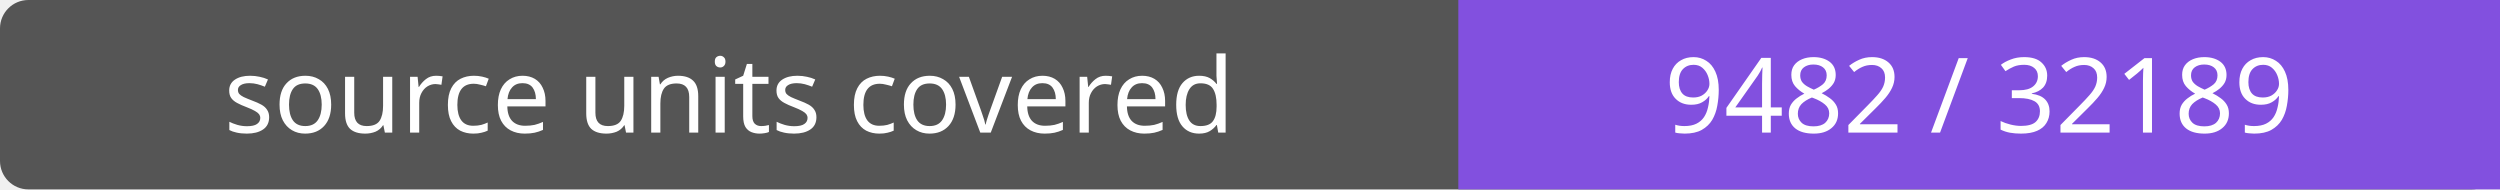
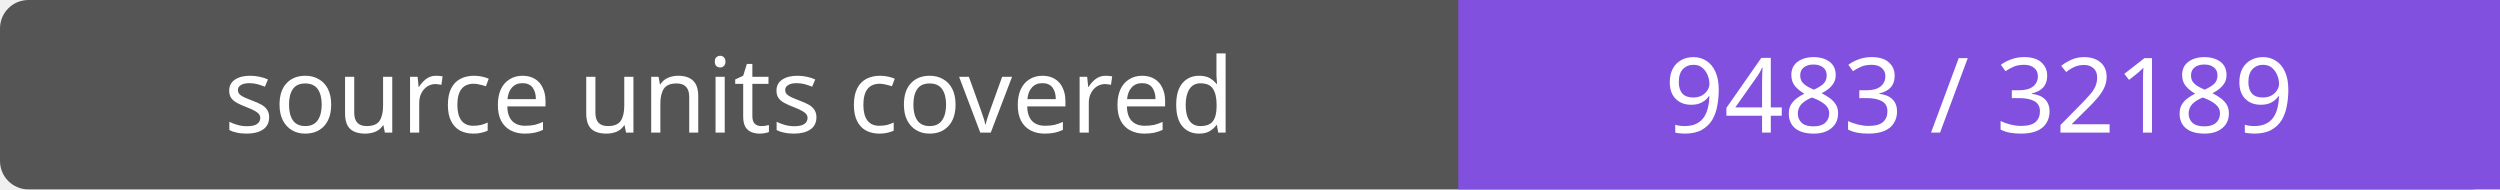
- <svg xmlns="http://www.w3.org/2000/svg" width="264" height="20" role="img" aria-label="source units covered: 9482 / 32189">
+ <svg xmlns="http://www.w3.org/2000/svg" width="264" height="20" role="img" aria-label="source units covered: 9483 / 32189">
  <rect width="264" height="20" rx="3" fill="#555" />
  <path fill="#8250df" d="M154 0h110v20H154z" />
  <g fill="#fff" text-anchor="middle" font-family="Verdana,sans-serif" font-size="11">
    <text x="77.0" y="14">source units covered</text>
-     <text x="209.0" y="14">9482 / 32189</text>
+     <text x="209.0" y="14">9483 / 32189</text>
  </g>
</svg>
